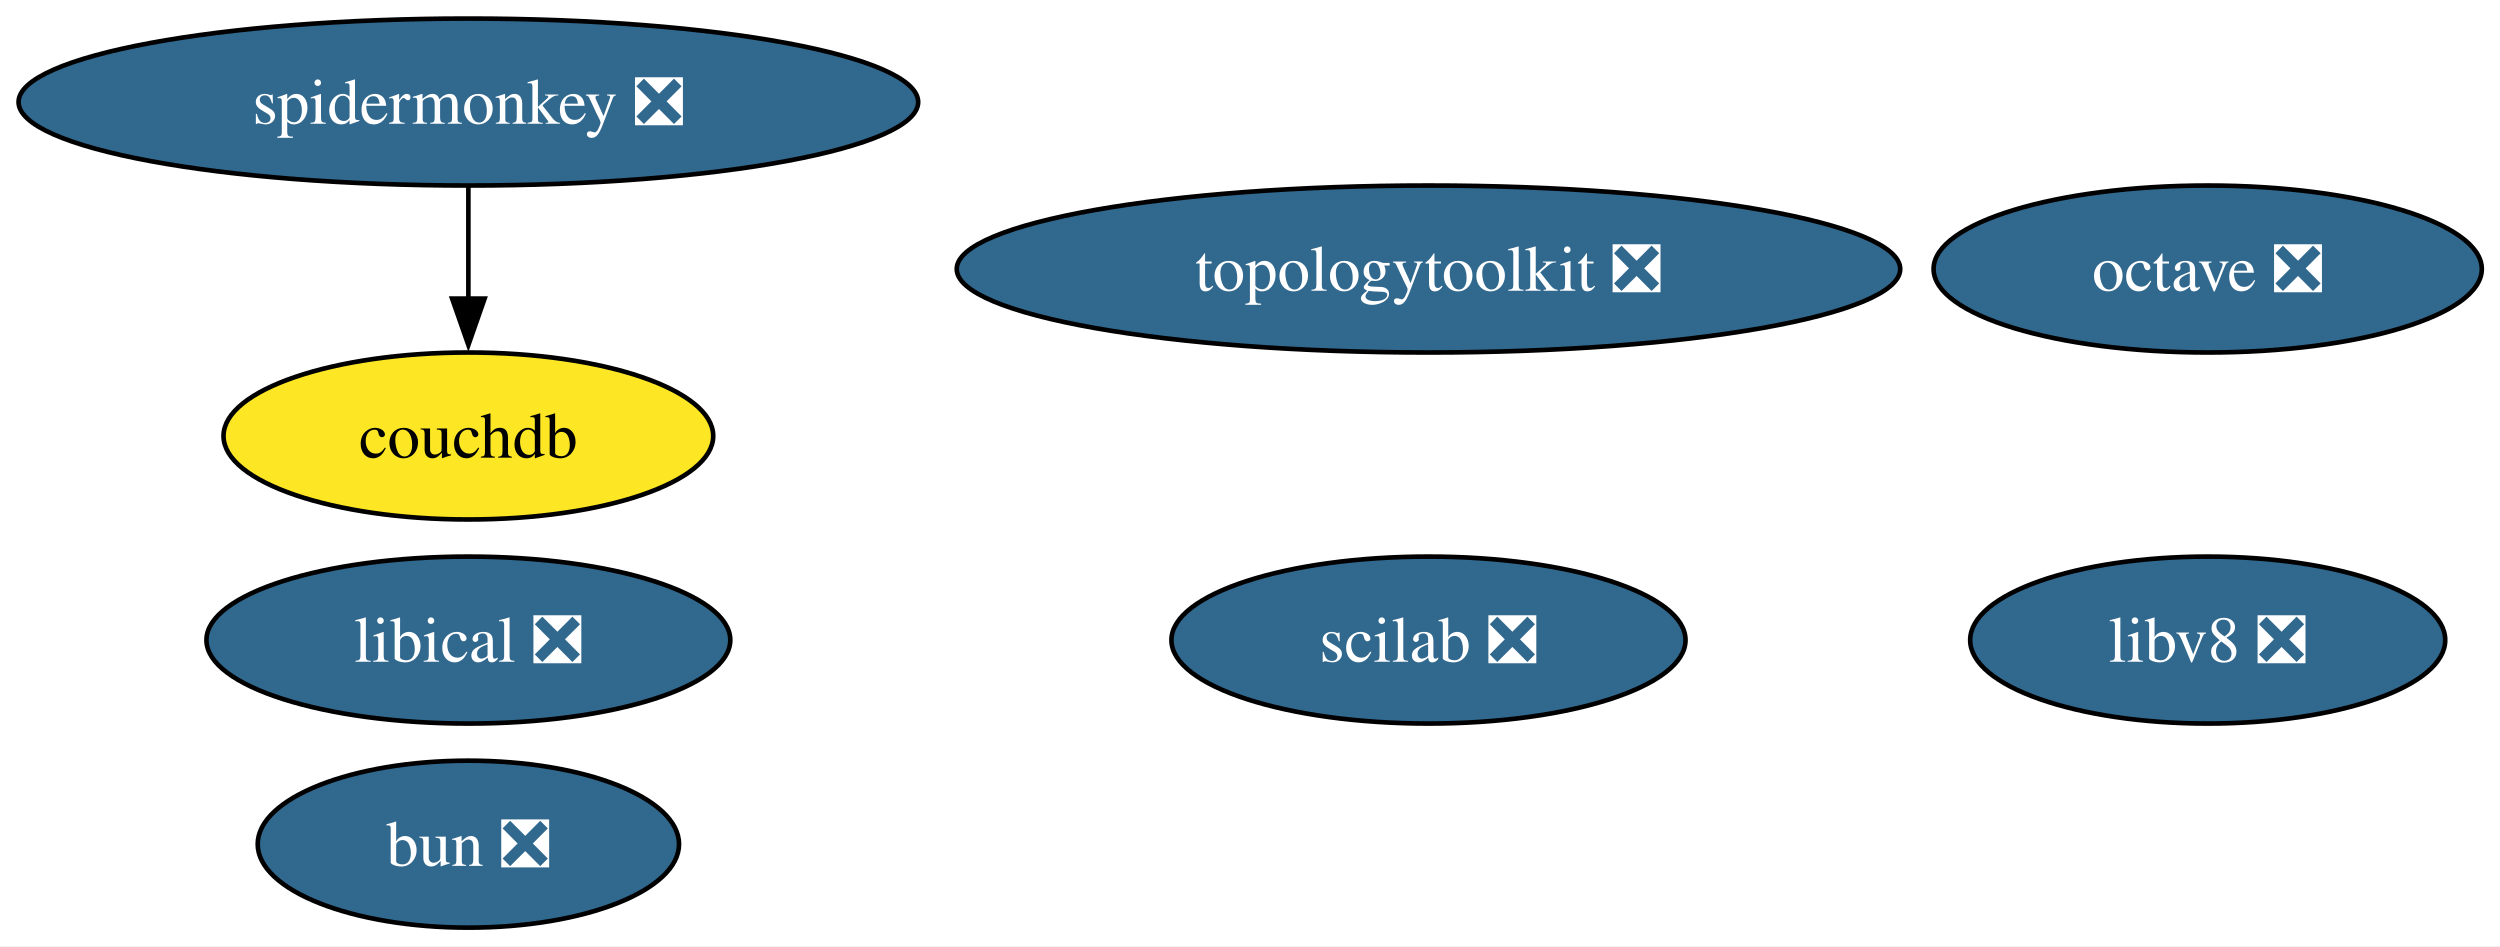
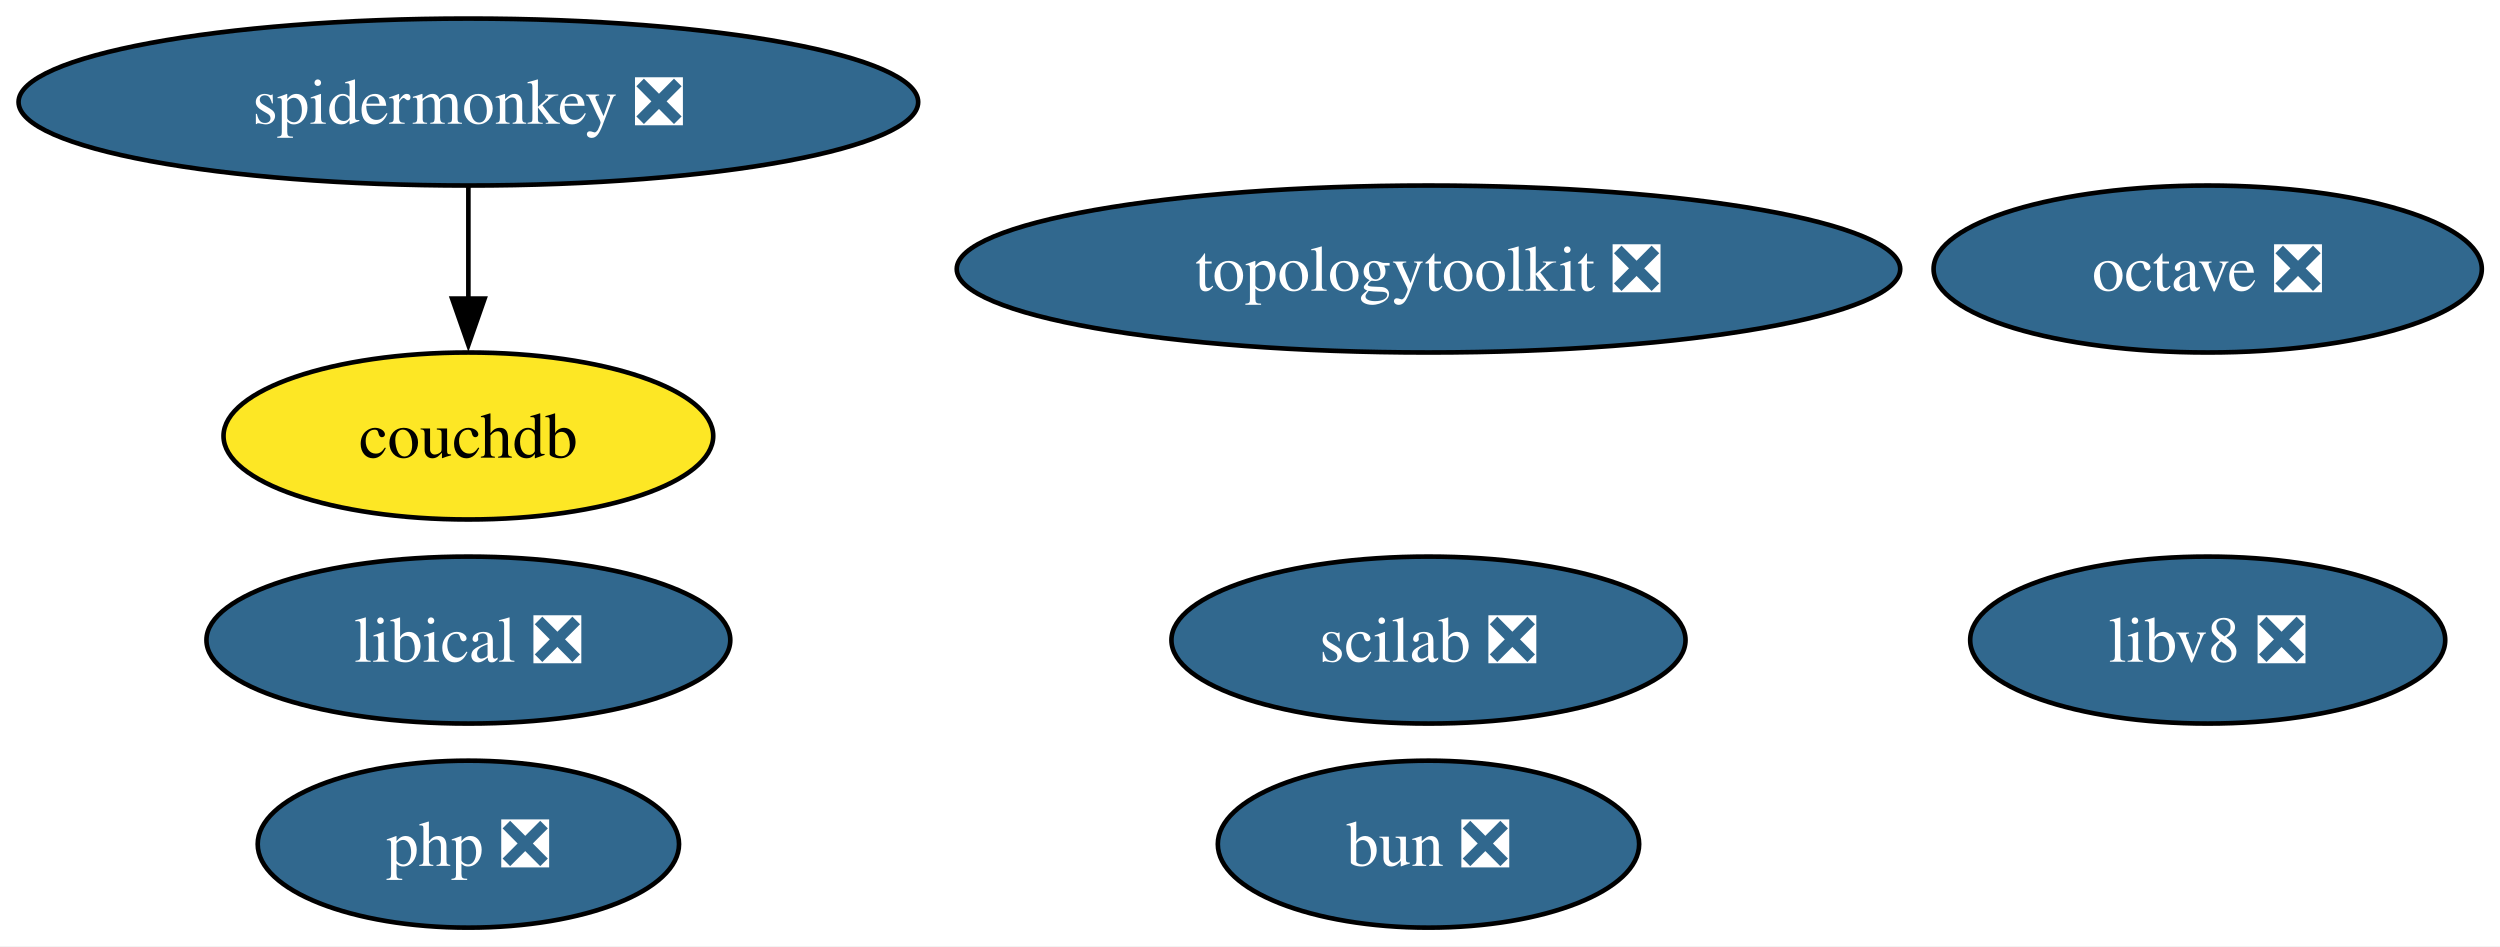
<svg xmlns="http://www.w3.org/2000/svg" xmlns:xlink="http://www.w3.org/1999/xlink" width="539pt" height="204pt" viewBox="0.00 0.00 539.00 204.00">
  <g id="graph0" class="graph" transform="scale(1 1) rotate(0) translate(4 200)">
    <polygon fill="white" stroke="none" points="-4,4 -4,-200 535.08,-200 535.08,4 -4,4" />
    <g id="node1" class="node">
      <g id="a_node1">
        <a xlink:href="https://github.com/conda-forge/octave-feedstock/pull/159" xlink:title="octave ❎">
          <ellipse fill="#31688e" stroke="black" cx="471.98" cy="-142" rx="59.1" ry="18" />
          <text xml:space="preserve" text-anchor="middle" x="471.98" y="-137.32" font-family="Times,serif" font-size="14.00" fill="white">octave ❎</text>
        </a>
      </g>
    </g>
    <g id="node2" class="node">
      <g id="a_node2">
        <a xlink:href="https://github.com/conda-forge/scilab-feedstock/pull/61" xlink:title="scilab ❎">
          <ellipse fill="#31688e" stroke="black" cx="303.98" cy="-62" rx="55.42" ry="18" />
          <text xml:space="preserve" text-anchor="middle" x="303.98" y="-57.33" font-family="Times,serif" font-size="14.00" fill="white">scilab ❎</text>
        </a>
      </g>
    </g>
    <g id="node3" class="node">
      <g id="a_node3">
        <a xlink:href="https://github.com/conda-forge/libical-feedstock/pull/30" xlink:title="libical ❎">
          <ellipse fill="#31688e" stroke="black" cx="96.98" cy="-62" rx="56.47" ry="18" />
          <text xml:space="preserve" text-anchor="middle" x="96.98" y="-57.33" font-family="Times,serif" font-size="14.00" fill="white">libical ❎</text>
        </a>
      </g>
    </g>
    <g id="node4" class="node">
      <g id="a_node4">
        <a xlink:href="https://github.com/conda-forge/libv8-feedstock/pull/89" xlink:title="libv8 ❎">
          <ellipse fill="#31688e" stroke="black" cx="471.98" cy="-62" rx="51.21" ry="18" />
          <text xml:space="preserve" text-anchor="middle" x="471.98" y="-57.33" font-family="Times,serif" font-size="14.00" fill="white">libv8 ❎</text>
        </a>
      </g>
    </g>
    <g id="node5" class="node">
      <g id="a_node5">
        <a xlink:href="https://github.com/conda-forge/topologytoolkit-feedstock/pull/94" xlink:title="topologytoolkit ❎">
          <ellipse fill="#31688e" stroke="black" cx="303.98" cy="-142" rx="101.71" ry="18" />
          <text xml:space="preserve" text-anchor="middle" x="303.98" y="-137.32" font-family="Times,serif" font-size="14.00" fill="white">topologytoolkit ❎</text>
        </a>
      </g>
    </g>
    <g id="node6" class="node">
      <g id="a_node6">
+         <a xlink:href="https://github.com/conda-forge/php-feedstock/pull/123" xlink:title="php ❎">
+           <ellipse fill="#31688e" stroke="black" cx="96.98" cy="-18" rx="45.42" ry="18" />
+           <text xml:space="preserve" text-anchor="middle" x="96.98" y="-13.32" font-family="Times,serif" font-size="14.00" fill="white">php ❎</text>
+         </a>
+       </g>
+     </g>
+     <g id="node7" class="node">
+       <g id="a_node7">
        <a xlink:href="https://github.com/conda-forge/spidermonkey-feedstock/pull/14" xlink:title="spidermonkey ❎">
          <ellipse fill="#31688e" stroke="black" cx="96.98" cy="-178" rx="96.98" ry="18" />
          <text xml:space="preserve" text-anchor="middle" x="96.98" y="-173.32" font-family="Times,serif" font-size="14.00" fill="white">spidermonkey ❎</text>
        </a>
      </g>
    </g>
-     <g id="node7" class="node">
-       <g id="a_node7">
+     <g id="node8" class="node">
+       <g id="a_node8">
        <a xlink:href="https://github.com/conda-forge/couchdb-feedstock" xlink:title="couchdb">
          <ellipse fill="#fde725" stroke="black" cx="96.98" cy="-106" rx="52.79" ry="18" />
          <text xml:space="preserve" text-anchor="middle" x="96.98" y="-101.33" font-family="Times,serif" font-size="14.00">couchdb</text>
        </a>
      </g>
    </g>
    <g id="edge1" class="edge">
      <path fill="none" stroke="black" d="M96.98,-159.7C96.98,-152.41 96.98,-143.73 96.98,-135.54" />
      <polygon fill="black" stroke="black" points="100.48,-135.62 96.98,-125.62 93.48,-135.62 100.48,-135.62" />
    </g>
-     <g id="node8" class="node">
-       <g id="a_node8">
+     <g id="node9" class="node">
+       <g id="a_node9">
        <a xlink:href="https://github.com/conda-forge/bun-feedstock/pull/5" xlink:title="bun ❎">
-           <ellipse fill="#31688e" stroke="black" cx="96.98" cy="-18" rx="45.42" ry="18" />
-           <text xml:space="preserve" text-anchor="middle" x="96.98" y="-13.32" font-family="Times,serif" font-size="14.00" fill="white">bun ❎</text>
+           <ellipse fill="#31688e" stroke="black" cx="303.98" cy="-18" rx="45.42" ry="18" />
+           <text xml:space="preserve" text-anchor="middle" x="303.98" y="-13.32" font-family="Times,serif" font-size="14.00" fill="white">bun ❎</text>
        </a>
      </g>
    </g>
  </g>
</svg>
